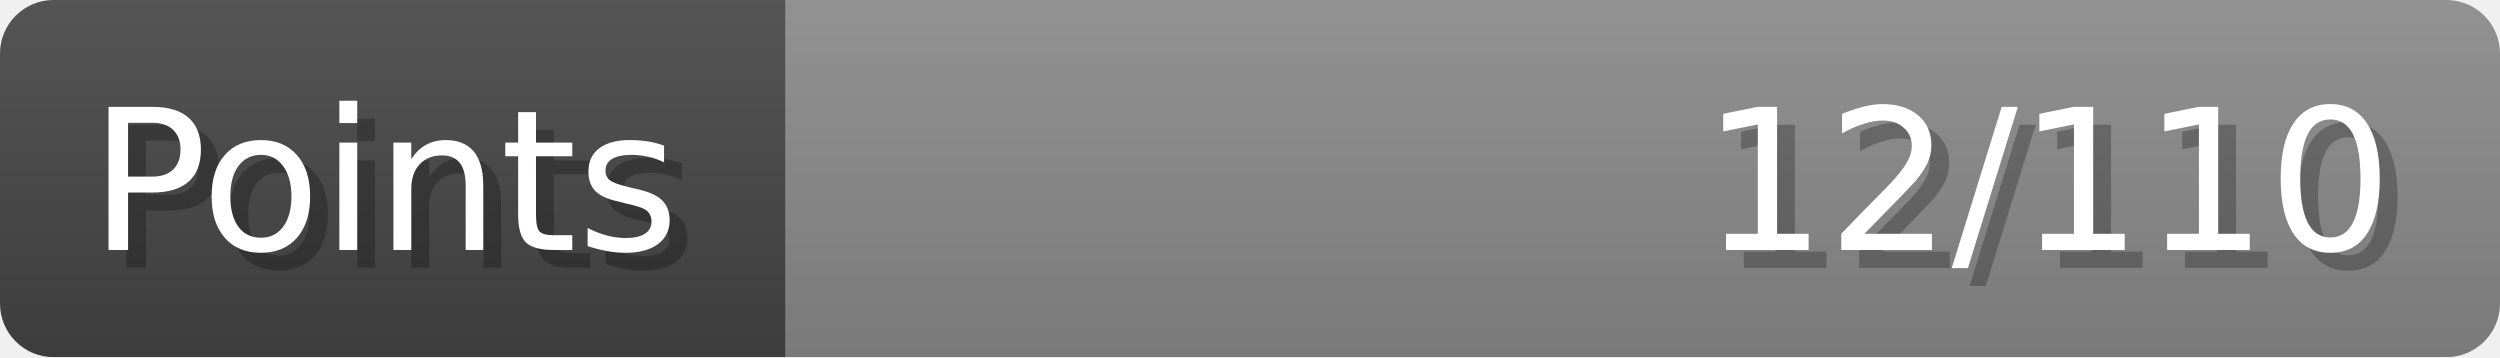
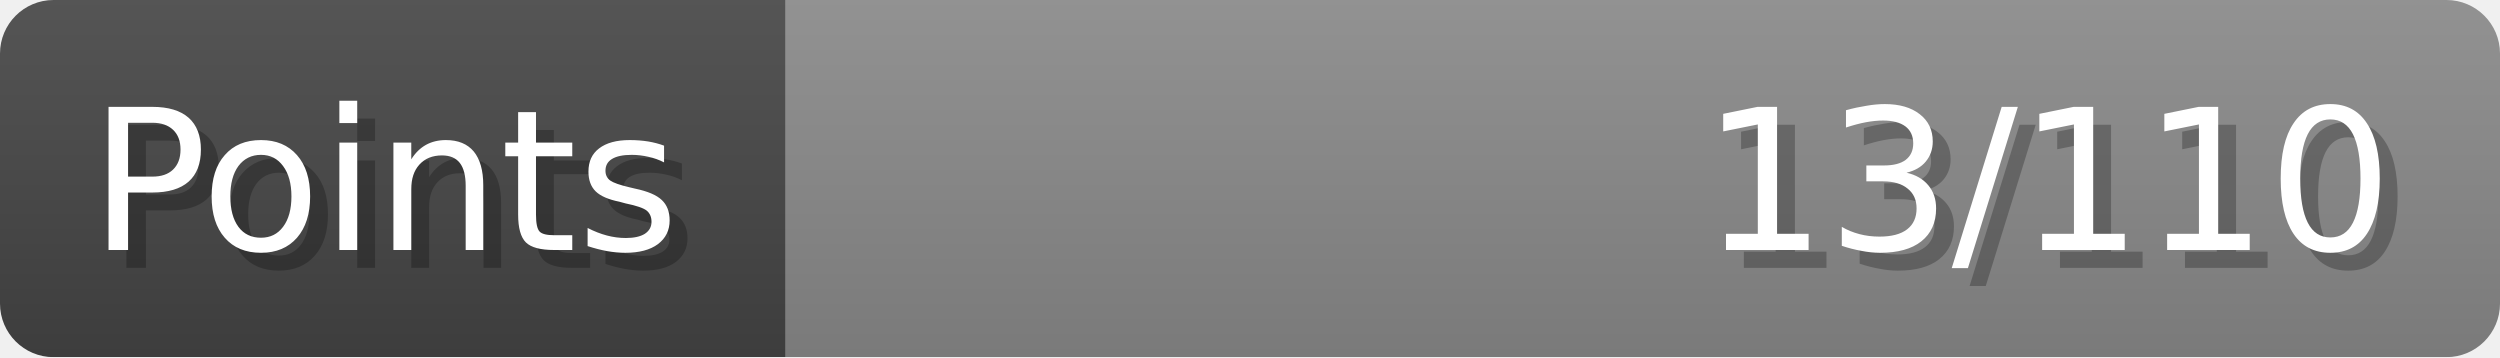
- <svg xmlns="http://www.w3.org/2000/svg" width="140px" height="20px" role="img" aria-label="Points: 12/110">
+ <svg xmlns="http://www.w3.org/2000/svg" width="140px" height="20px" role="img" aria-label="Points: 13/110">
  <linearGradient id="a" x2="0" y2="100%">
    <stop offset="0" stop-opacity=".1" stop-color="#EEE" />
    <stop offset="1" stop-opacity=".1" />
  </linearGradient>
  <mask id="m">
    <rect width="100%" height="100%" rx="3" fill="#FFF" />
  </mask>
  <g mask="url(#m)">
    <rect x="0" y="0" width="44" height="20" fill="#444" />
    <svg x="44" y="0" width="96" height="20">
      <rect width="100%" height="100%" fill="#888888" />
      <rect width="0%" height="100%" fill="#33CC11" transform="">
-         <animate attributeName="width" begin="0.5s" dur="600ms" from="0%" to="10%" repeatCount="1" fill="freeze" calcMode="spline" keyTimes="0; 1" keySplines="0.3, 0.61, 0.355, 1" />
+         <animate attributeName="width" begin="0.5s" dur="600ms" from="0%" to="11%" repeatCount="1" fill="freeze" calcMode="spline" keyTimes="0; 1" keySplines="0.3, 0.61, 0.355, 1" />
      </rect>
    </svg>
    <rect width="140" height="20" fill="url(#a)" />
  </g>
  <g aria-hidden="true" font-size="11" font-family="Verdana, DejaVu Sans, sans-serif" fill="#FFFFFF">
    <text x="6" y="15" fill="#000" opacity="0.25">Points</text>
    <text x="5" y="14">Points</text>
-     <text x="135" y="15" fill="#000" opacity="0.25" text-anchor="end">12/110</text>
-     <text x="134" y="14" text-anchor="end">12/110</text>
+     <text x="135" y="15" fill="#000" opacity="0.25" text-anchor="end">13/110</text>
+     <text x="134" y="14" text-anchor="end">13/110</text>
  </g>
</svg>
